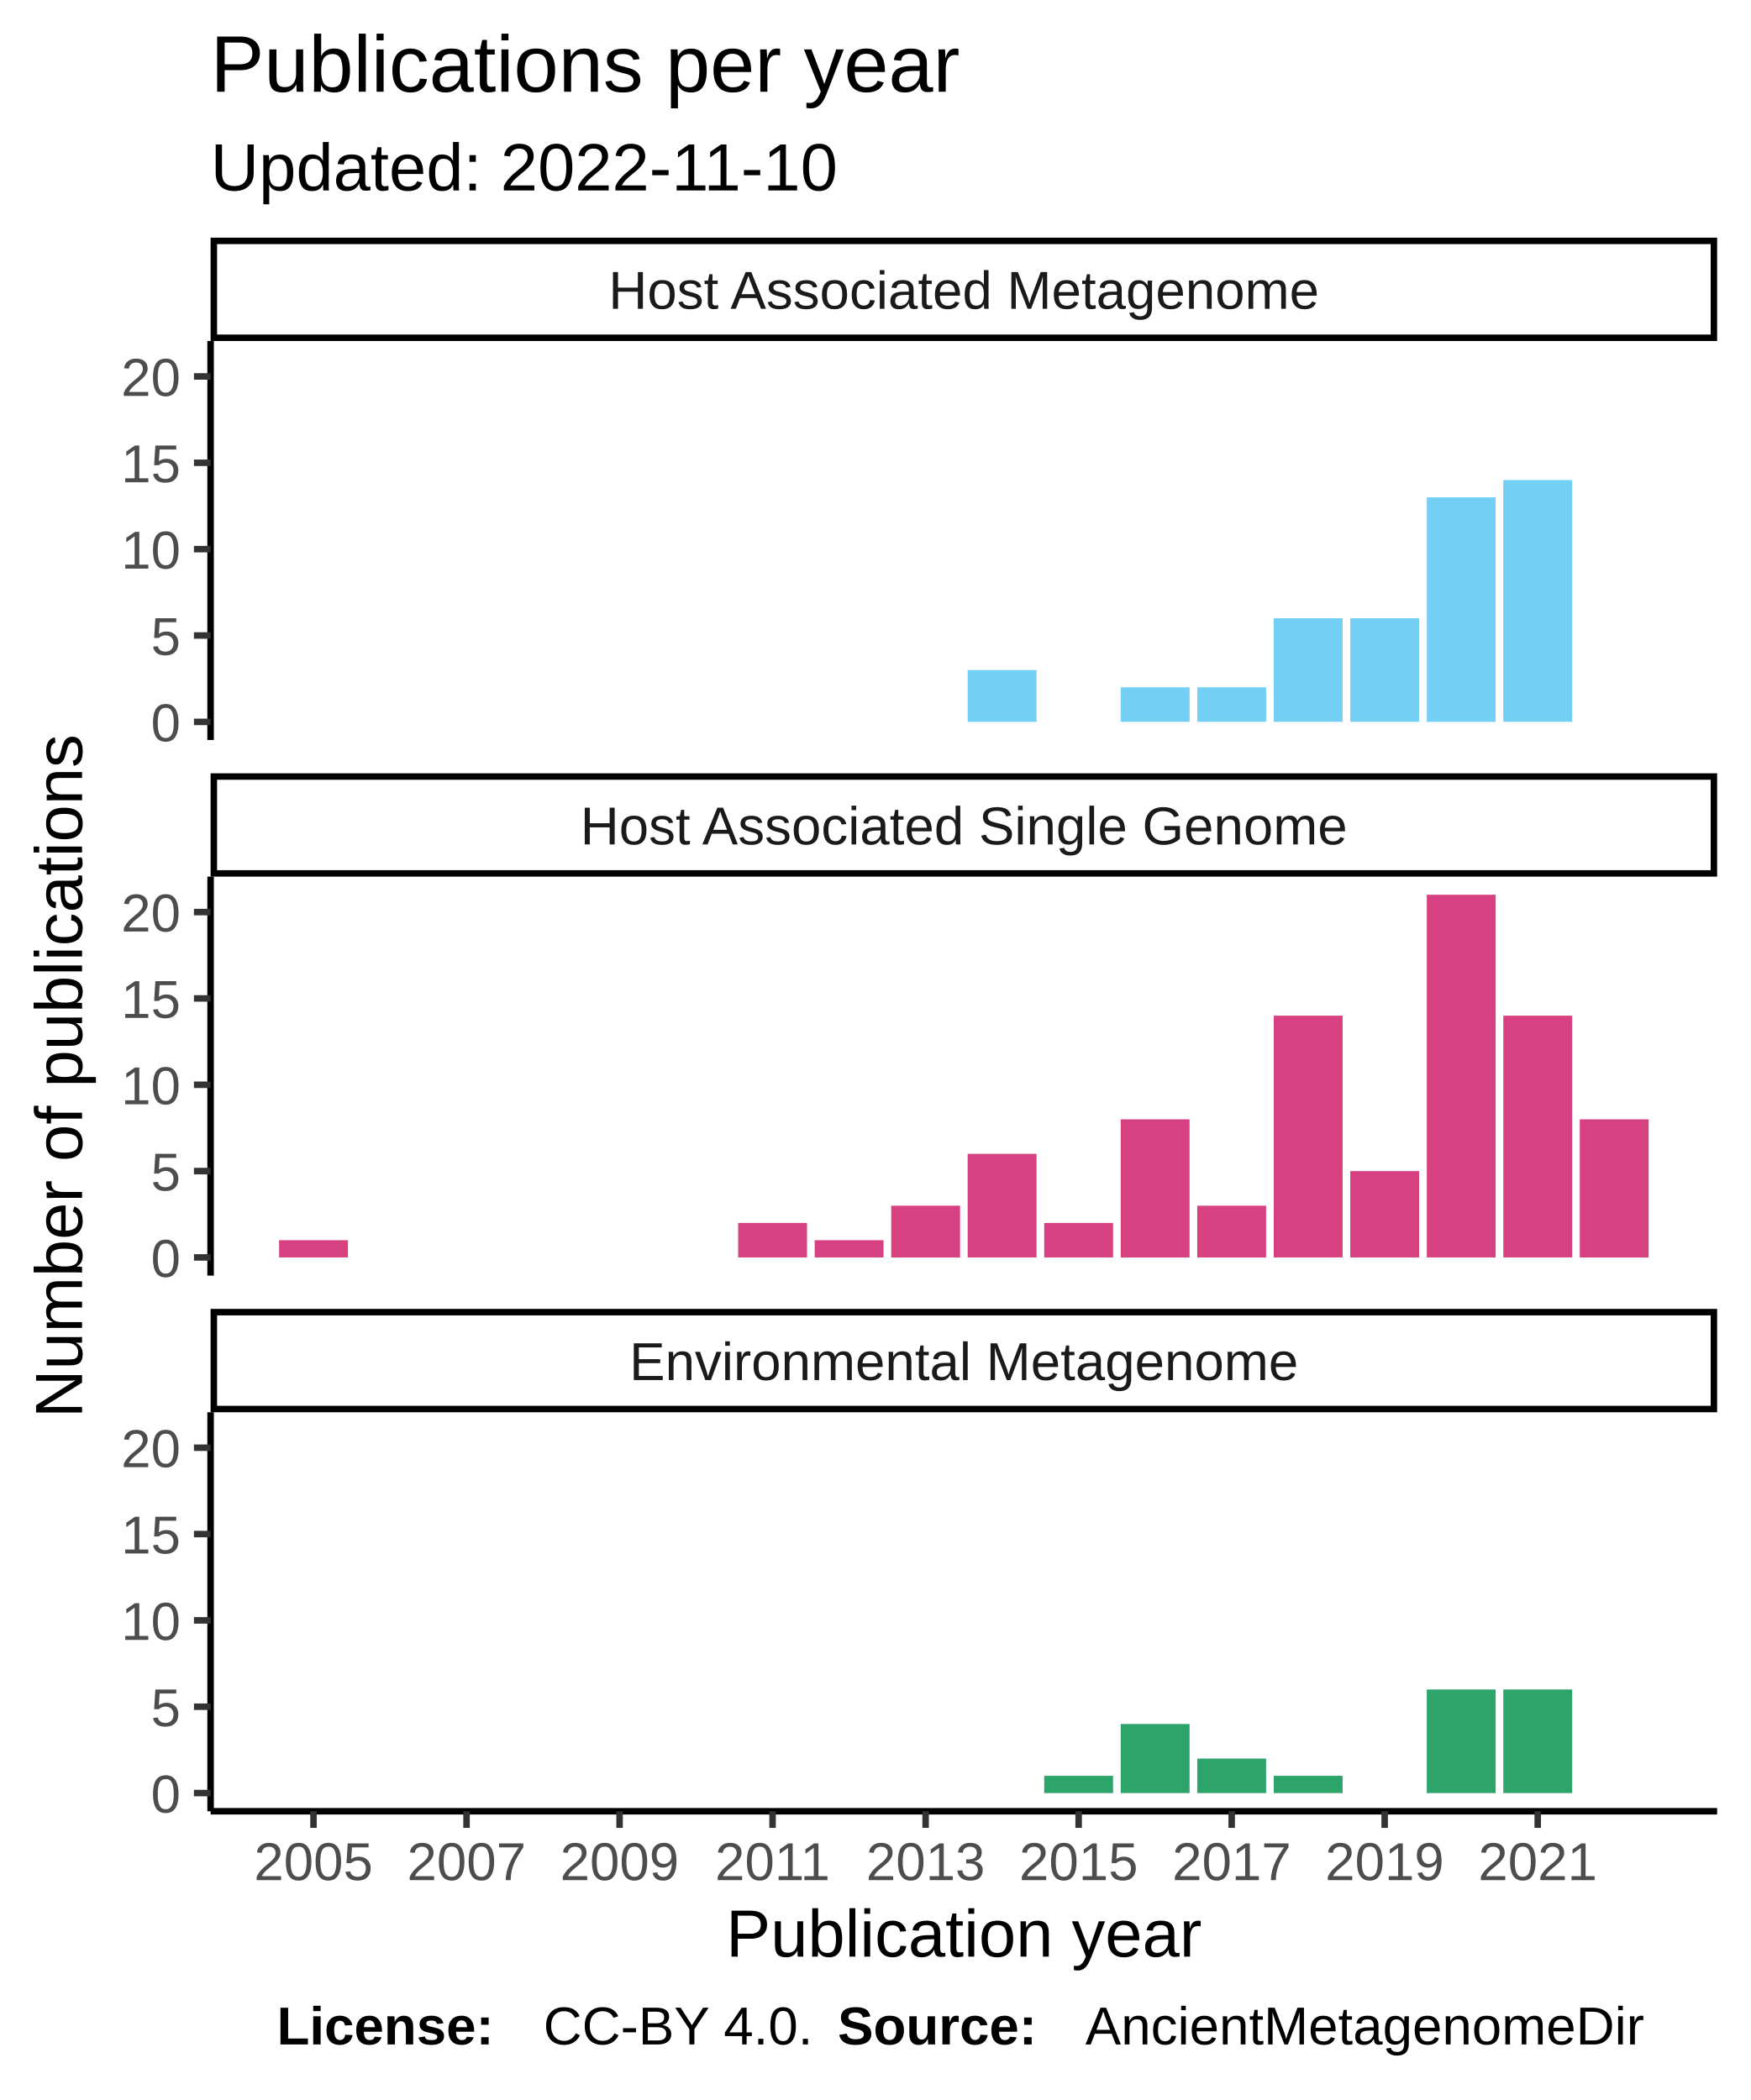
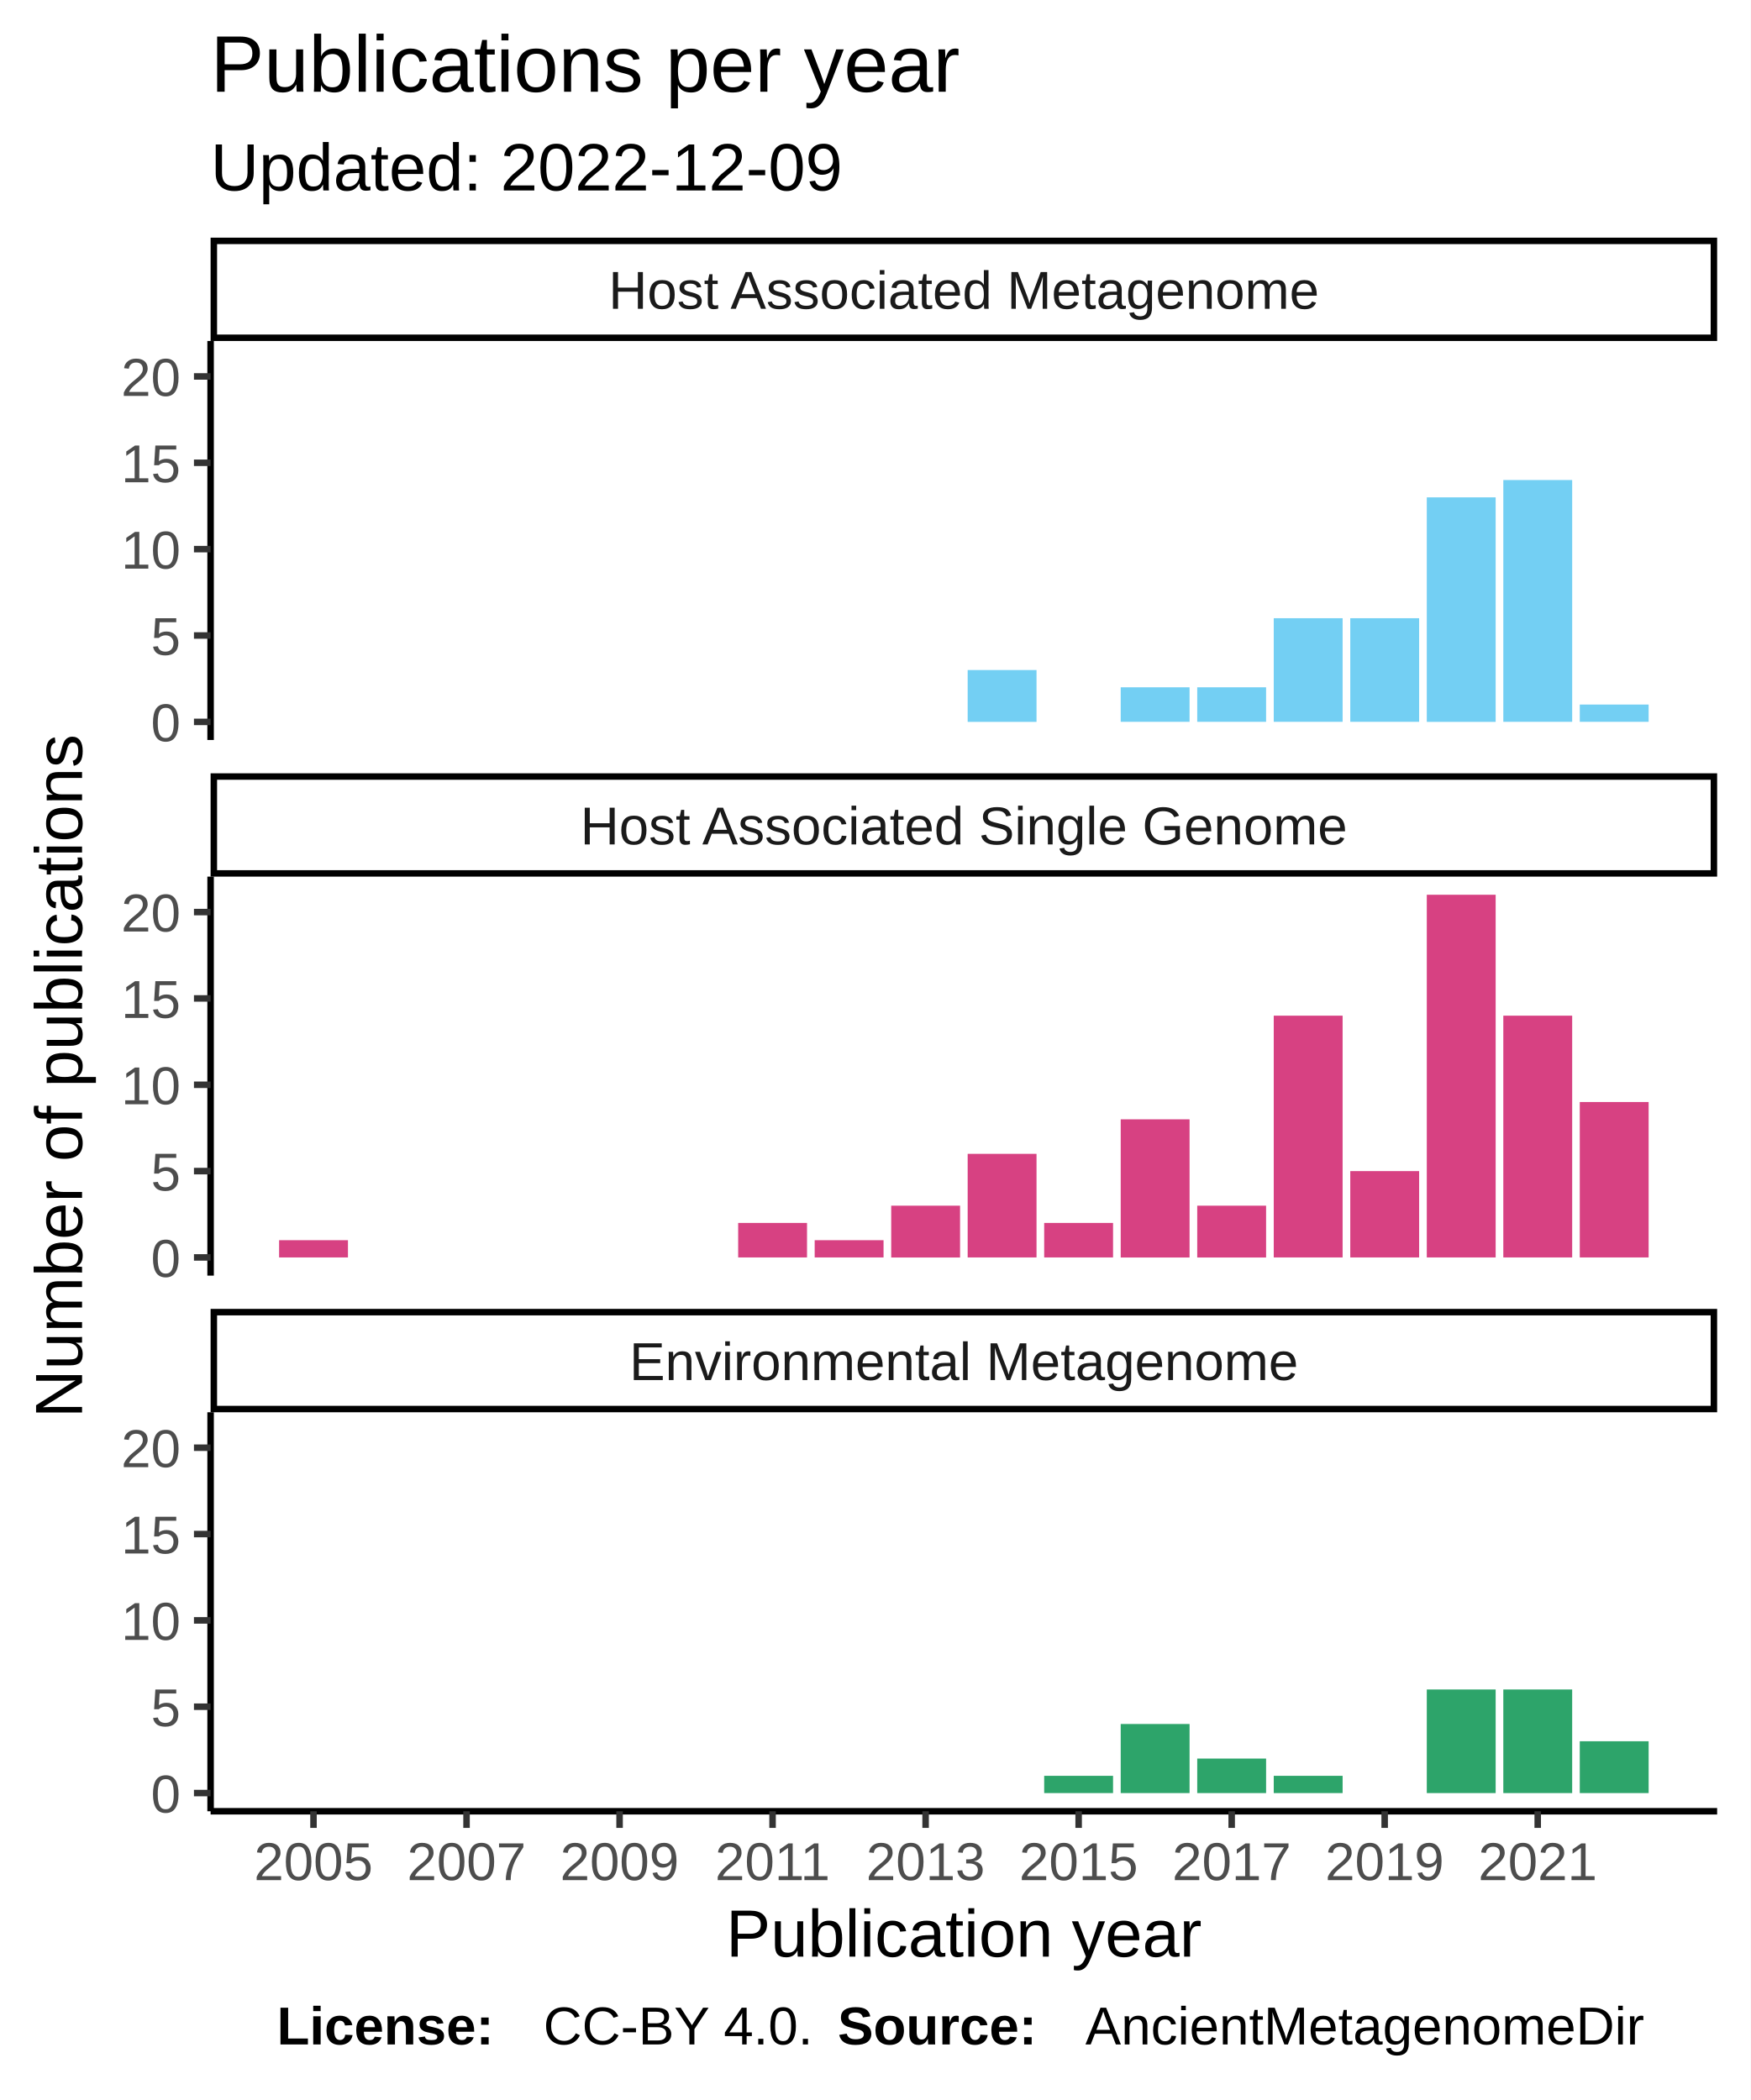
<svg xmlns="http://www.w3.org/2000/svg" class="svglite" width="288.00pt" height="345.60pt" viewBox="0 0 288.00 345.60">
  <defs>
    <style type="text/css">
    .svglite line, .svglite polyline, .svglite polygon, .svglite path, .svglite rect, .svglite circle {
      fill: none;
      stroke: #000000;
      stroke-linecap: round;
      stroke-linejoin: round;
      stroke-miterlimit: 10.00;
    }
  </style>
  </defs>
  <rect width="100%" height="100%" style="stroke: none; fill: #FFFFFF;" />
  <defs>
    <clipPath id="cpMC4wMHwyODguMDB8MC4wMHwzNDUuNjA=">
      <rect x="0.00" y="0.00" width="288.00" height="345.60" />
    </clipPath>
  </defs>
  <g clip-path="url(#cpMC4wMHwyODguMDB8MC4wMHwzNDUuNjA=)">
    <rect x="0" y="0.00" width="288.00" height="345.60" style="stroke-width: 1.07; stroke: #FFFFFF; fill: #FFFFFF;" />
  </g>
  <defs>
    <clipPath id="cpMzQuNjV8MjgyLjUyfDU2LjEyfDEyMS43OA==">
      <rect x="34.65" y="56.12" width="247.87" height="65.66" />
    </clipPath>
  </defs>
  <g clip-path="url(#cpMzQuNjV8MjgyLjUyfDU2LjEyfDEyMS43OA==)">
    <rect x="34.65" y="56.12" width="247.87" height="65.66" style="stroke-width: 1.07; stroke: none; fill: #FFFFFF;" />
    <rect x="159.21" y="110.27" width="11.33" height="8.53" style="stroke-width: 1.07; stroke: none; stroke-linecap: square; stroke-linejoin: miter; fill: #73CFF3;" />
    <rect x="184.39" y="113.11" width="11.33" height="5.68" style="stroke-width: 1.07; stroke: none; stroke-linecap: square; stroke-linejoin: miter; fill: #73CFF3;" />
    <rect x="196.98" y="113.11" width="11.33" height="5.68" style="stroke-width: 1.07; stroke: none; stroke-linecap: square; stroke-linejoin: miter; fill: #73CFF3;" />
    <rect x="209.57" y="101.74" width="11.33" height="17.05" style="stroke-width: 1.07; stroke: none; stroke-linecap: square; stroke-linejoin: miter; fill: #73CFF3;" />
    <rect x="222.16" y="101.74" width="11.33" height="17.05" style="stroke-width: 1.07; stroke: none; stroke-linecap: square; stroke-linejoin: miter; fill: #73CFF3;" />
    <rect x="234.75" y="81.85" width="11.33" height="36.95" style="stroke-width: 1.07; stroke: none; stroke-linecap: square; stroke-linejoin: miter; fill: #73CFF3;" />
    <rect x="247.34" y="79.00" width="11.33" height="39.79" style="stroke-width: 1.07; stroke: none; stroke-linecap: square; stroke-linejoin: miter; fill: #73CFF3;" />
+     <rect x="259.92" y="115.95" width="11.33" height="2.84" style="stroke-width: 1.07; stroke: none; stroke-linecap: square; stroke-linejoin: miter; fill: #73CFF3;" />
  </g>
  <g clip-path="url(#cpMC4wMHwyODguMDB8MC4wMHwzNDUuNjA=)">
</g>
  <defs>
    <clipPath id="cpMzQuNjV8MjgyLjUyfDE0NC4yN3wyMDkuOTM=">
      <rect x="34.65" y="144.27" width="247.87" height="65.66" />
    </clipPath>
  </defs>
  <g clip-path="url(#cpMzQuNjV8MjgyLjUyfDE0NC4yN3wyMDkuOTM=)">
    <rect x="34.65" y="144.27" width="247.87" height="65.66" style="stroke-width: 1.07; stroke: none; fill: #FFFFFF;" />
    <rect x="45.92" y="204.10" width="11.33" height="2.84" style="stroke-width: 1.07; stroke: none; stroke-linecap: square; stroke-linejoin: miter; fill: #D74182;" />
    <rect x="121.45" y="201.26" width="11.33" height="5.68" style="stroke-width: 1.07; stroke: none; stroke-linecap: square; stroke-linejoin: miter; fill: #D74182;" />
    <rect x="134.04" y="204.10" width="11.33" height="2.84" style="stroke-width: 1.07; stroke: none; stroke-linecap: square; stroke-linejoin: miter; fill: #D74182;" />
    <rect x="146.63" y="198.42" width="11.33" height="8.53" style="stroke-width: 1.07; stroke: none; stroke-linecap: square; stroke-linejoin: miter; fill: #D74182;" />
    <rect x="159.21" y="189.89" width="11.33" height="17.05" style="stroke-width: 1.07; stroke: none; stroke-linecap: square; stroke-linejoin: miter; fill: #D74182;" />
    <rect x="171.80" y="201.26" width="11.33" height="5.68" style="stroke-width: 1.07; stroke: none; stroke-linecap: square; stroke-linejoin: miter; fill: #D74182;" />
    <rect x="184.39" y="184.21" width="11.33" height="22.74" style="stroke-width: 1.07; stroke: none; stroke-linecap: square; stroke-linejoin: miter; fill: #D74182;" />
    <rect x="196.98" y="198.42" width="11.33" height="8.53" style="stroke-width: 1.07; stroke: none; stroke-linecap: square; stroke-linejoin: miter; fill: #D74182;" />
    <rect x="209.57" y="167.15" width="11.33" height="39.79" style="stroke-width: 1.07; stroke: none; stroke-linecap: square; stroke-linejoin: miter; fill: #D74182;" />
    <rect x="222.16" y="192.73" width="11.33" height="14.21" style="stroke-width: 1.07; stroke: none; stroke-linecap: square; stroke-linejoin: miter; fill: #D74182;" />
    <rect x="234.75" y="147.25" width="11.33" height="59.69" style="stroke-width: 1.07; stroke: none; stroke-linecap: square; stroke-linejoin: miter; fill: #D74182;" />
    <rect x="247.34" y="167.15" width="11.33" height="39.79" style="stroke-width: 1.07; stroke: none; stroke-linecap: square; stroke-linejoin: miter; fill: #D74182;" />
-     <rect x="259.92" y="184.21" width="11.33" height="22.74" style="stroke-width: 1.07; stroke: none; stroke-linecap: square; stroke-linejoin: miter; fill: #D74182;" />
+     <rect x="259.92" y="181.36" width="11.33" height="25.58" style="stroke-width: 1.07; stroke: none; stroke-linecap: square; stroke-linejoin: miter; fill: #D74182;" />
  </g>
  <g clip-path="url(#cpMC4wMHwyODguMDB8MC4wMHwzNDUuNjA=)">
</g>
  <defs>
    <clipPath id="cpMzQuNjV8MjgyLjUyfDIzMi40MnwyOTguMDg=">
      <rect x="34.65" y="232.42" width="247.87" height="65.66" />
    </clipPath>
  </defs>
  <g clip-path="url(#cpMzQuNjV8MjgyLjUyfDIzMi40MnwyOTguMDg=)">
    <rect x="34.65" y="232.42" width="247.87" height="65.66" style="stroke-width: 1.07; stroke: none; fill: #FFFFFF;" />
    <rect x="171.80" y="292.25" width="11.33" height="2.84" style="stroke-width: 1.07; stroke: none; stroke-linecap: square; stroke-linejoin: miter; fill: #2DA46A;" />
    <rect x="184.39" y="283.72" width="11.33" height="11.37" style="stroke-width: 1.07; stroke: none; stroke-linecap: square; stroke-linejoin: miter; fill: #2DA46A;" />
    <rect x="196.98" y="289.41" width="11.33" height="5.68" style="stroke-width: 1.07; stroke: none; stroke-linecap: square; stroke-linejoin: miter; fill: #2DA46A;" />
    <rect x="209.57" y="292.25" width="11.33" height="2.84" style="stroke-width: 1.07; stroke: none; stroke-linecap: square; stroke-linejoin: miter; fill: #2DA46A;" />
    <rect x="234.75" y="278.04" width="11.33" height="17.05" style="stroke-width: 1.07; stroke: none; stroke-linecap: square; stroke-linejoin: miter; fill: #2DA46A;" />
    <rect x="247.34" y="278.04" width="11.33" height="17.05" style="stroke-width: 1.07; stroke: none; stroke-linecap: square; stroke-linejoin: miter; fill: #2DA46A;" />
+     <rect x="259.92" y="286.56" width="11.33" height="8.53" style="stroke-width: 1.07; stroke: none; stroke-linecap: square; stroke-linejoin: miter; fill: #2DA46A;" />
  </g>
  <g clip-path="url(#cpMC4wMHwyODguMDB8MC4wMHwzNDUuNjA=)">
</g>
  <defs>
    <clipPath id="cpMzQuNjV8MjgyLjUyfDIxNS40MXwyMzIuNDI=">
      <rect x="34.65" y="215.41" width="247.87" height="17.01" />
    </clipPath>
  </defs>
  <g clip-path="url(#cpMzQuNjV8MjgyLjUyfDIxNS40MXwyMzIuNDI=)">
    <rect x="34.65" y="215.41" width="247.87" height="17.01" style="stroke-width: 2.13; fill: #FFFFFF;" />
    <text x="158.59" y="227.12" text-anchor="middle" style="font-size: 8.80px; fill: #1A1A1A; font-family: Liberation Sans;" textLength="124.59px" lengthAdjust="spacingAndGlyphs">Environmental Metagenome</text>
  </g>
  <g clip-path="url(#cpMC4wMHwyODguMDB8MC4wMHwzNDUuNjA=)">
</g>
  <defs>
    <clipPath id="cpMzQuNjV8MjgyLjUyfDEyNy4yNnwxNDQuMjc=">
      <rect x="34.65" y="127.26" width="247.87" height="17.01" />
    </clipPath>
  </defs>
  <g clip-path="url(#cpMzQuNjV8MjgyLjUyfDEyNy4yNnwxNDQuMjc=)">
    <rect x="34.65" y="127.26" width="247.87" height="17.01" style="stroke-width: 2.13; fill: #FFFFFF;" />
    <text x="158.59" y="138.97" text-anchor="middle" style="font-size: 8.80px; fill: #1A1A1A; font-family: Liberation Sans;" textLength="140.36px" lengthAdjust="spacingAndGlyphs">Host Associated Single Genome</text>
  </g>
  <g clip-path="url(#cpMC4wMHwyODguMDB8MC4wMHwzNDUuNjA=)">
</g>
  <defs>
    <clipPath id="cpMzQuNjV8MjgyLjUyfDM5LjExfDU2LjEy">
      <rect x="34.65" y="39.11" width="247.87" height="17.01" />
    </clipPath>
  </defs>
  <g clip-path="url(#cpMzQuNjV8MjgyLjUyfDM5LjExfDU2LjEy)">
    <rect x="34.65" y="39.11" width="247.87" height="17.01" style="stroke-width: 2.13; fill: #FFFFFF;" />
    <text x="158.59" y="50.82" text-anchor="middle" style="font-size: 8.80px; fill: #1A1A1A; font-family: Liberation Sans;" textLength="131.12px" lengthAdjust="spacingAndGlyphs">Host Associated Metagenome</text>
  </g>
  <g clip-path="url(#cpMC4wMHwyODguMDB8MC4wMHwzNDUuNjA=)">
    <polyline points="34.65,298.08 282.52,298.08 " style="stroke-width: 1.07; stroke-linecap: butt;" />
    <polyline points="51.58,300.82 51.58,298.08 " style="stroke-width: 1.07; stroke: #333333; stroke-linecap: butt;" />
    <polyline points="76.76,300.82 76.76,298.08 " style="stroke-width: 1.07; stroke: #333333; stroke-linecap: butt;" />
    <polyline points="101.94,300.82 101.94,298.08 " style="stroke-width: 1.07; stroke: #333333; stroke-linecap: butt;" />
    <polyline points="127.11,300.82 127.11,298.08 " style="stroke-width: 1.07; stroke: #333333; stroke-linecap: butt;" />
    <polyline points="152.29,300.82 152.29,298.08 " style="stroke-width: 1.07; stroke: #333333; stroke-linecap: butt;" />
    <polyline points="177.47,300.82 177.47,298.08 " style="stroke-width: 1.07; stroke: #333333; stroke-linecap: butt;" />
    <polyline points="202.65,300.82 202.65,298.08 " style="stroke-width: 1.07; stroke: #333333; stroke-linecap: butt;" />
    <polyline points="227.82,300.82 227.82,298.08 " style="stroke-width: 1.07; stroke: #333333; stroke-linecap: butt;" />
    <polyline points="253.00,300.82 253.00,298.08 " style="stroke-width: 1.07; stroke: #333333; stroke-linecap: butt;" />
    <text x="51.58" y="309.42" text-anchor="middle" style="font-size: 8.80px; fill: #4D4D4D; font-family: Liberation Sans;" textLength="22.38px" lengthAdjust="spacingAndGlyphs">2005</text>
    <text x="76.76" y="309.42" text-anchor="middle" style="font-size: 8.80px; fill: #4D4D4D; font-family: Liberation Sans;" textLength="22.38px" lengthAdjust="spacingAndGlyphs">2007</text>
    <text x="101.94" y="309.42" text-anchor="middle" style="font-size: 8.80px; fill: #4D4D4D; font-family: Liberation Sans;" textLength="22.38px" lengthAdjust="spacingAndGlyphs">2009</text>
    <text x="127.11" y="309.42" text-anchor="middle" style="font-size: 8.80px; fill: #4D4D4D; font-family: Liberation Sans;" textLength="22.38px" lengthAdjust="spacingAndGlyphs">2011</text>
    <text x="152.29" y="309.42" text-anchor="middle" style="font-size: 8.80px; fill: #4D4D4D; font-family: Liberation Sans;" textLength="22.38px" lengthAdjust="spacingAndGlyphs">2013</text>
    <text x="177.47" y="309.42" text-anchor="middle" style="font-size: 8.80px; fill: #4D4D4D; font-family: Liberation Sans;" textLength="22.38px" lengthAdjust="spacingAndGlyphs">2015</text>
    <text x="202.65" y="309.42" text-anchor="middle" style="font-size: 8.80px; fill: #4D4D4D; font-family: Liberation Sans;" textLength="22.38px" lengthAdjust="spacingAndGlyphs">2017</text>
    <text x="227.82" y="309.42" text-anchor="middle" style="font-size: 8.80px; fill: #4D4D4D; font-family: Liberation Sans;" textLength="22.38px" lengthAdjust="spacingAndGlyphs">2019</text>
    <text x="253.00" y="309.42" text-anchor="middle" style="font-size: 8.80px; fill: #4D4D4D; font-family: Liberation Sans;" textLength="22.38px" lengthAdjust="spacingAndGlyphs">2021</text>
    <polyline points="34.65,121.78 34.65,56.12 " style="stroke-width: 1.07; stroke-linecap: butt;" />
    <text x="29.72" y="122.00" text-anchor="end" style="font-size: 8.80px; fill: #4D4D4D; font-family: Liberation Sans;" textLength="5.59px" lengthAdjust="spacingAndGlyphs">0</text>
    <text x="29.72" y="107.79" text-anchor="end" style="font-size: 8.80px; fill: #4D4D4D; font-family: Liberation Sans;" textLength="5.59px" lengthAdjust="spacingAndGlyphs">5</text>
    <text x="29.72" y="93.58" text-anchor="end" style="font-size: 8.80px; fill: #4D4D4D; font-family: Liberation Sans;" textLength="11.19px" lengthAdjust="spacingAndGlyphs">10</text>
    <text x="29.72" y="79.37" text-anchor="end" style="font-size: 8.80px; fill: #4D4D4D; font-family: Liberation Sans;" textLength="11.19px" lengthAdjust="spacingAndGlyphs">15</text>
    <text x="29.72" y="65.16" text-anchor="end" style="font-size: 8.80px; fill: #4D4D4D; font-family: Liberation Sans;" textLength="11.19px" lengthAdjust="spacingAndGlyphs">20</text>
    <polyline points="31.91,118.80 34.65,118.80 " style="stroke-width: 1.07; stroke: #333333; stroke-linecap: butt;" />
    <polyline points="31.91,104.58 34.65,104.58 " style="stroke-width: 1.07; stroke: #333333; stroke-linecap: butt;" />
    <polyline points="31.91,90.37 34.65,90.37 " style="stroke-width: 1.07; stroke: #333333; stroke-linecap: butt;" />
    <polyline points="31.91,76.16 34.65,76.16 " style="stroke-width: 1.07; stroke: #333333; stroke-linecap: butt;" />
    <polyline points="31.91,61.95 34.65,61.95 " style="stroke-width: 1.07; stroke: #333333; stroke-linecap: butt;" />
    <polyline points="34.65,209.93 34.65,144.27 " style="stroke-width: 1.07; stroke-linecap: butt;" />
    <text x="29.72" y="210.15" text-anchor="end" style="font-size: 8.80px; fill: #4D4D4D; font-family: Liberation Sans;" textLength="5.59px" lengthAdjust="spacingAndGlyphs">0</text>
    <text x="29.72" y="195.94" text-anchor="end" style="font-size: 8.80px; fill: #4D4D4D; font-family: Liberation Sans;" textLength="5.59px" lengthAdjust="spacingAndGlyphs">5</text>
    <text x="29.72" y="181.73" text-anchor="end" style="font-size: 8.80px; fill: #4D4D4D; font-family: Liberation Sans;" textLength="11.19px" lengthAdjust="spacingAndGlyphs">10</text>
    <text x="29.72" y="167.52" text-anchor="end" style="font-size: 8.80px; fill: #4D4D4D; font-family: Liberation Sans;" textLength="11.19px" lengthAdjust="spacingAndGlyphs">15</text>
    <text x="29.72" y="153.30" text-anchor="end" style="font-size: 8.80px; fill: #4D4D4D; font-family: Liberation Sans;" textLength="11.19px" lengthAdjust="spacingAndGlyphs">20</text>
    <polyline points="31.91,206.94 34.65,206.94 " style="stroke-width: 1.07; stroke: #333333; stroke-linecap: butt;" />
    <polyline points="31.91,192.73 34.65,192.73 " style="stroke-width: 1.07; stroke: #333333; stroke-linecap: butt;" />
    <polyline points="31.91,178.52 34.65,178.52 " style="stroke-width: 1.07; stroke: #333333; stroke-linecap: butt;" />
    <polyline points="31.91,164.31 34.65,164.31 " style="stroke-width: 1.07; stroke: #333333; stroke-linecap: butt;" />
    <polyline points="31.91,150.10 34.65,150.10 " style="stroke-width: 1.07; stroke: #333333; stroke-linecap: butt;" />
    <polyline points="34.65,298.08 34.65,232.42 " style="stroke-width: 1.07; stroke-linecap: butt;" />
    <text x="29.72" y="298.30" text-anchor="end" style="font-size: 8.80px; fill: #4D4D4D; font-family: Liberation Sans;" textLength="5.59px" lengthAdjust="spacingAndGlyphs">0</text>
    <text x="29.72" y="284.09" text-anchor="end" style="font-size: 8.80px; fill: #4D4D4D; font-family: Liberation Sans;" textLength="5.59px" lengthAdjust="spacingAndGlyphs">5</text>
    <text x="29.72" y="269.88" text-anchor="end" style="font-size: 8.80px; fill: #4D4D4D; font-family: Liberation Sans;" textLength="11.19px" lengthAdjust="spacingAndGlyphs">10</text>
    <text x="29.72" y="255.66" text-anchor="end" style="font-size: 8.80px; fill: #4D4D4D; font-family: Liberation Sans;" textLength="11.19px" lengthAdjust="spacingAndGlyphs">15</text>
    <text x="29.72" y="241.45" text-anchor="end" style="font-size: 8.80px; fill: #4D4D4D; font-family: Liberation Sans;" textLength="11.19px" lengthAdjust="spacingAndGlyphs">20</text>
    <polyline points="31.91,295.09 34.65,295.09 " style="stroke-width: 1.07; stroke: #333333; stroke-linecap: butt;" />
    <polyline points="31.91,280.88 34.65,280.88 " style="stroke-width: 1.07; stroke: #333333; stroke-linecap: butt;" />
    <polyline points="31.91,266.67 34.65,266.67 " style="stroke-width: 1.07; stroke: #333333; stroke-linecap: butt;" />
    <polyline points="31.91,252.46 34.65,252.46 " style="stroke-width: 1.07; stroke: #333333; stroke-linecap: butt;" />
    <polyline points="31.91,238.25 34.65,238.25 " style="stroke-width: 1.07; stroke: #333333; stroke-linecap: butt;" />
    <text x="158.59" y="322.01" text-anchor="middle" style="font-size: 11.00px; font-family: Liberation Sans;" textLength="88.41px" lengthAdjust="spacingAndGlyphs">Publication year</text>
    <text transform="translate(13.50,177.10) rotate(-90)" text-anchor="middle" style="font-size: 11.00px; font-family: Liberation Sans;" textLength="128.44px" lengthAdjust="spacingAndGlyphs">Number of publications</text>
-     <text x="34.65" y="31.34" style="font-size: 11.00px; font-family: Liberation Sans;" textLength="117.95px" lengthAdjust="spacingAndGlyphs">Updated: 2022-11-10</text>
+     <text x="34.65" y="31.34" style="font-size: 11.00px; font-family: Liberation Sans;" textLength="117.95px" lengthAdjust="spacingAndGlyphs">Updated: 2022-12-09</text>
    <text x="34.65" y="15.10" style="font-size: 13.20px; font-family: Liberation Sans;" textLength="138.97px" lengthAdjust="spacingAndGlyphs">Publications per year</text>
    <text x="45.55" y="336.46" style="font-size: 8.80px; font-weight: bold; font-family: Liberation Sans;" textLength="43.86px" lengthAdjust="spacingAndGlyphs">License: </text>
    <text x="89.40" y="336.46" style="font-size: 8.80px; font-family: Liberation Sans;" textLength="48.43px" lengthAdjust="spacingAndGlyphs">CC-BY 4.0. </text>
    <text x="137.83" y="336.46" style="font-size: 8.80px; font-weight: bold; font-family: Liberation Sans;" textLength="40.75px" lengthAdjust="spacingAndGlyphs">Source: </text>
    <text x="178.58" y="336.46" style="font-size: 8.80px; font-family: Liberation Sans;" textLength="103.94px" lengthAdjust="spacingAndGlyphs">AncientMetagenomeDir</text>
  </g>
</svg>
